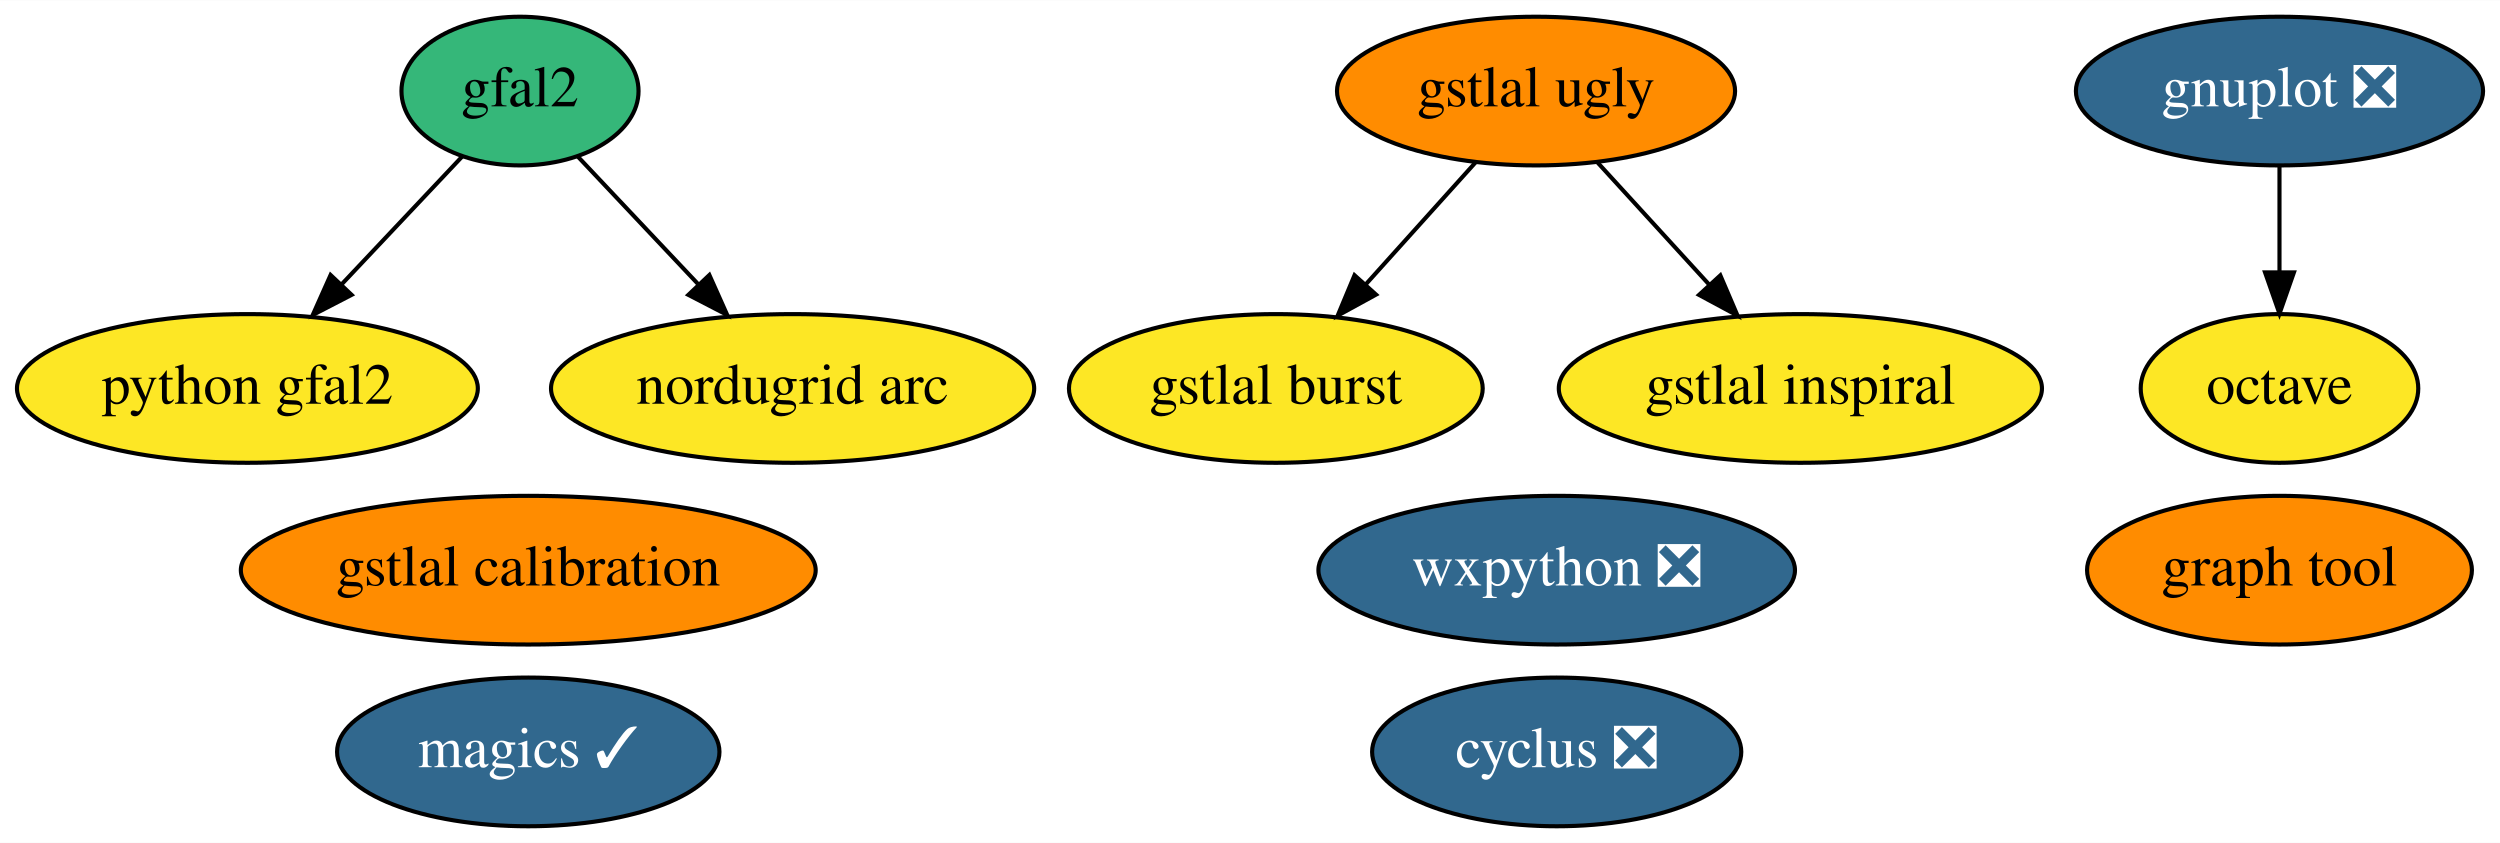
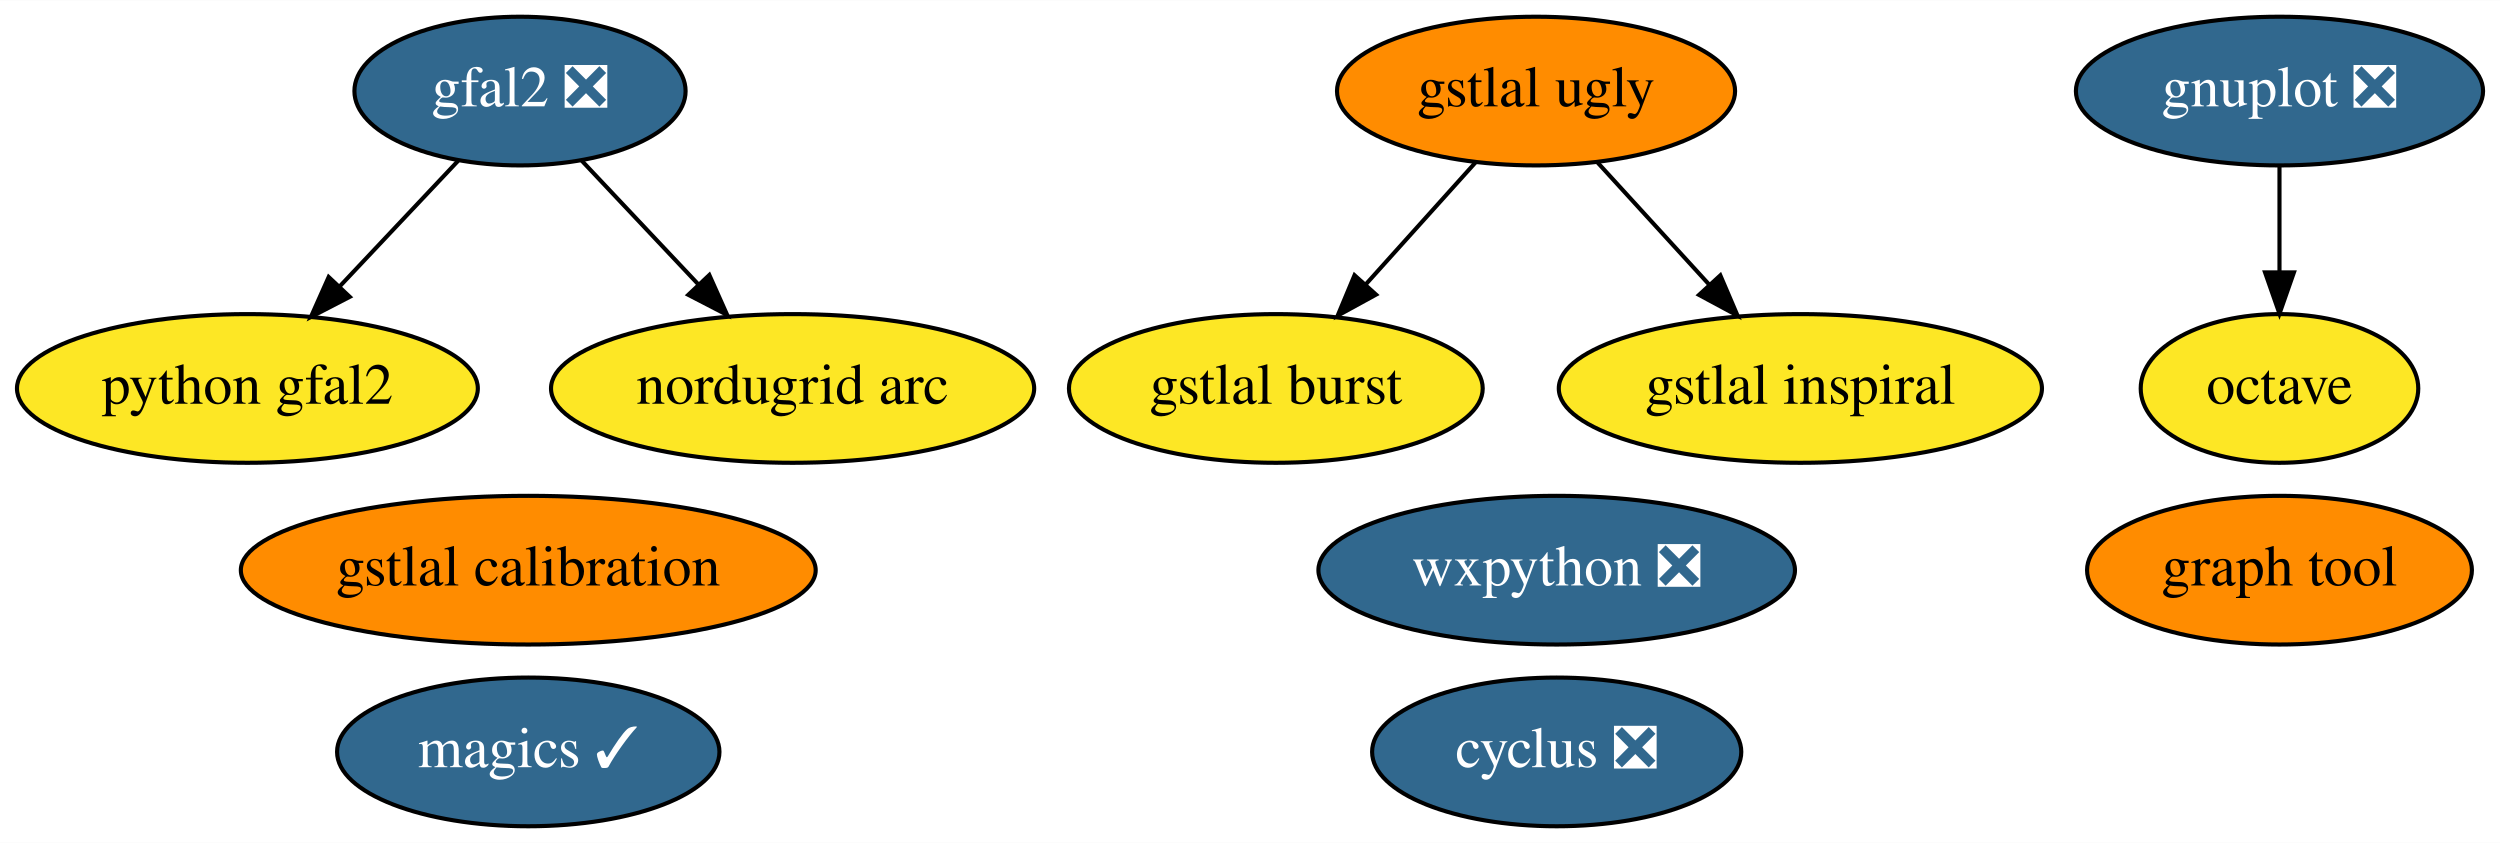
<svg xmlns="http://www.w3.org/2000/svg" xmlns:xlink="http://www.w3.org/1999/xlink" width="605pt" height="204pt" viewBox="0.00 0.00 605.29 204.00">
  <g id="graph0" class="graph" transform="scale(1 1) rotate(0) translate(4 200)">
    <polygon fill="white" stroke="transparent" points="-4,4 -4,-200 601.29,-200 601.29,4 -4,4" />
    <g id="node1" class="node">
      <g id="a_node1">
        <a xlink:href="https://github.com/conda-forge/cyclus-feedstock/pull/59" xlink:title="cyclus ❎">
          <ellipse fill="#31688e" stroke="black" cx="372.9" cy="-18" rx="44.69" ry="18" />
          <text text-anchor="middle" x="372.9" y="-14.3" font-family="Times,serif" font-size="14.00" fill="white">cyclus ❎</text>
        </a>
      </g>
    </g>
    <g id="node2" class="node">
      <g id="a_node2">
        <a xlink:href="https://github.com/conda-forge/gnuplot-feedstock/pull/27" xlink:title="gnuplot ❎">
          <ellipse fill="#31688e" stroke="black" cx="547.9" cy="-178" rx="49.29" ry="18" />
          <text text-anchor="middle" x="547.9" y="-174.3" font-family="Times,serif" font-size="14.00" fill="white">gnuplot ❎</text>
        </a>
      </g>
    </g>
    <g id="node4" class="node">
      <g id="a_node4">
        <a xlink:href="https://github.com/conda-forge/octave-feedstock" xlink:title="octave">
          <ellipse fill="#fde725" stroke="black" cx="547.9" cy="-106" rx="33.6" ry="18" />
          <text text-anchor="middle" x="547.9" y="-102.3" font-family="Times,serif" font-size="14.00">octave</text>
        </a>
      </g>
    </g>
    <g id="edge1" class="edge">
      <path fill="none" stroke="black" d="M547.9,-159.7C547.9,-151.98 547.9,-142.71 547.9,-134.11" />
      <polygon fill="black" stroke="black" points="551.4,-134.1 547.9,-124.1 544.4,-134.1 551.4,-134.1" />
    </g>
    <g id="node3" class="node">
      <g id="a_node3">
        <a xlink:href="https://github.com/conda-forge/magics-feedstock/pull/84" xlink:title="magics ✓">
          <ellipse fill="#31688e" stroke="black" cx="123.9" cy="-18" rx="46.29" ry="18" />
          <text text-anchor="middle" x="123.9" y="-14.3" font-family="Times,serif" font-size="14.00" fill="white">magics ✓</text>
        </a>
      </g>
    </g>
    <g id="node5" class="node">
      <g id="a_node5">
        <a xlink:href="https://github.com/conda-forge/wxpython-feedstock/pull/57" xlink:title="wxpython ❎">
          <ellipse fill="#31688e" stroke="black" cx="372.9" cy="-62" rx="57.69" ry="18" />
          <text text-anchor="middle" x="372.9" y="-58.3" font-family="Times,serif" font-size="14.00" fill="white">wxpython ❎</text>
        </a>
      </g>
    </g>
    <g id="node6" class="node">
      <g id="a_node6">
        <a xlink:href="https://github.com/conda-forge/python-gfal2-feedstock" xlink:title="python gfal2">
          <ellipse fill="#fde725" stroke="black" cx="55.9" cy="-106" rx="55.79" ry="18" />
          <text text-anchor="middle" x="55.9" y="-102.3" font-family="Times,serif" font-size="14.00">python gfal2</text>
        </a>
      </g>
    </g>
    <g id="node7" class="node">
      <g id="a_node7">
-         <a xlink:href="https://github.com/conda-forge/gfal2-feedstock" xlink:title="gfal2">
-           <ellipse fill="#35b779" stroke="black" cx="121.9" cy="-178" rx="28.7" ry="18" />
-           <text text-anchor="middle" x="121.9" y="-174.3" font-family="Times,serif" font-size="14.00">gfal2</text>
+         <a xlink:href="https://github.com/conda-forge/gfal2-feedstock/pull/19" xlink:title="gfal2 ❎">
+           <ellipse fill="#31688e" stroke="black" cx="121.9" cy="-178" rx="40.09" ry="18" />
+           <text text-anchor="middle" x="121.9" y="-174.3" font-family="Times,serif" font-size="14.00" fill="white">gfal2 ❎</text>
        </a>
      </g>
    </g>
    <g id="edge3" class="edge">
-       <path fill="none" stroke="black" d="M107.9,-162.15C99.46,-153.2 88.49,-141.58 78.81,-131.31" />
-       <polygon fill="black" stroke="black" points="81.13,-128.66 71.72,-123.79 76.04,-133.47 81.13,-128.66" />
+       <path fill="none" stroke="black" d="M106.92,-161.12C98.43,-152.12 87.65,-140.68 78.19,-130.65" />
+       <polygon fill="black" stroke="black" points="80.68,-128.18 71.27,-123.31 75.58,-132.98 80.68,-128.18" />
    </g>
    <g id="node13" class="node">
      <g id="a_node13">
        <a xlink:href="https://github.com/conda-forge/nordugrid-arc-feedstock" xlink:title="nordugrid arc">
          <ellipse fill="#fde725" stroke="black" cx="187.9" cy="-106" rx="58.49" ry="18" />
          <text text-anchor="middle" x="187.9" y="-102.3" font-family="Times,serif" font-size="14.00">nordugrid arc</text>
        </a>
      </g>
    </g>
    <g id="edge2" class="edge">
-       <path fill="none" stroke="black" d="M135.89,-162.15C144.33,-153.2 155.3,-141.58 164.98,-131.31" />
-       <polygon fill="black" stroke="black" points="167.75,-133.47 172.07,-123.79 162.66,-128.66 167.75,-133.47" />
+       <path fill="none" stroke="black" d="M136.87,-161.12C145.24,-152.24 155.83,-141.01 165.19,-131.08" />
+       <polygon fill="black" stroke="black" points="167.74,-133.47 172.06,-123.8 162.65,-128.67 167.74,-133.47" />
    </g>
    <g id="node8" class="node">
      <g id="a_node8">
        <a xlink:href="https://github.com/conda-forge/graph-tool-feedstock" xlink:title="graph tool">
          <ellipse fill="#ff8c00" stroke="black" cx="547.9" cy="-62" rx="46.59" ry="18" />
          <text text-anchor="middle" x="547.9" y="-58.3" font-family="Times,serif" font-size="14.00">graph tool</text>
        </a>
      </g>
    </g>
    <g id="node9" class="node">
      <g id="a_node9">
        <a xlink:href="https://github.com/conda-forge/gstlal-ugly-feedstock" xlink:title="gstlal ugly">
          <ellipse fill="#ff8c00" stroke="black" cx="367.9" cy="-178" rx="48.19" ry="18" />
          <text text-anchor="middle" x="367.9" y="-174.3" font-family="Times,serif" font-size="14.00">gstlal ugly</text>
        </a>
      </g>
    </g>
    <g id="node10" class="node">
      <g id="a_node10">
        <a xlink:href="https://github.com/conda-forge/gstlal-burst-feedstock" xlink:title="gstlal burst">
          <ellipse fill="#fde725" stroke="black" cx="304.9" cy="-106" rx="50.09" ry="18" />
          <text text-anchor="middle" x="304.9" y="-102.3" font-family="Times,serif" font-size="14.00">gstlal burst</text>
        </a>
      </g>
    </g>
    <g id="edge4" class="edge">
      <path fill="none" stroke="black" d="M353.28,-160.76C345.37,-151.97 335.43,-140.93 326.62,-131.14" />
      <polygon fill="black" stroke="black" points="329.16,-128.72 319.87,-123.63 323.95,-133.41 329.16,-128.72" />
    </g>
    <g id="node11" class="node">
      <g id="a_node11">
        <a xlink:href="https://github.com/conda-forge/gstlal-inspiral-feedstock" xlink:title="gstlal inspiral">
          <ellipse fill="#fde725" stroke="black" cx="431.9" cy="-106" rx="58.49" ry="18" />
          <text text-anchor="middle" x="431.9" y="-102.3" font-family="Times,serif" font-size="14.00">gstlal inspiral</text>
        </a>
      </g>
    </g>
    <g id="edge5" class="edge">
      <path fill="none" stroke="black" d="M382.74,-160.76C390.78,-151.97 400.87,-140.93 409.82,-131.14" />
      <polygon fill="black" stroke="black" points="412.52,-133.38 416.69,-123.63 407.36,-128.65 412.52,-133.38" />
    </g>
    <g id="node12" class="node">
      <g id="a_node12">
        <a xlink:href="https://github.com/conda-forge/gstlal-calibration-feedstock" xlink:title="gstlal calibration">
          <ellipse fill="#ff8c00" stroke="black" cx="123.9" cy="-62" rx="69.59" ry="18" />
          <text text-anchor="middle" x="123.9" y="-58.3" font-family="Times,serif" font-size="14.00">gstlal calibration</text>
        </a>
      </g>
    </g>
  </g>
</svg>
